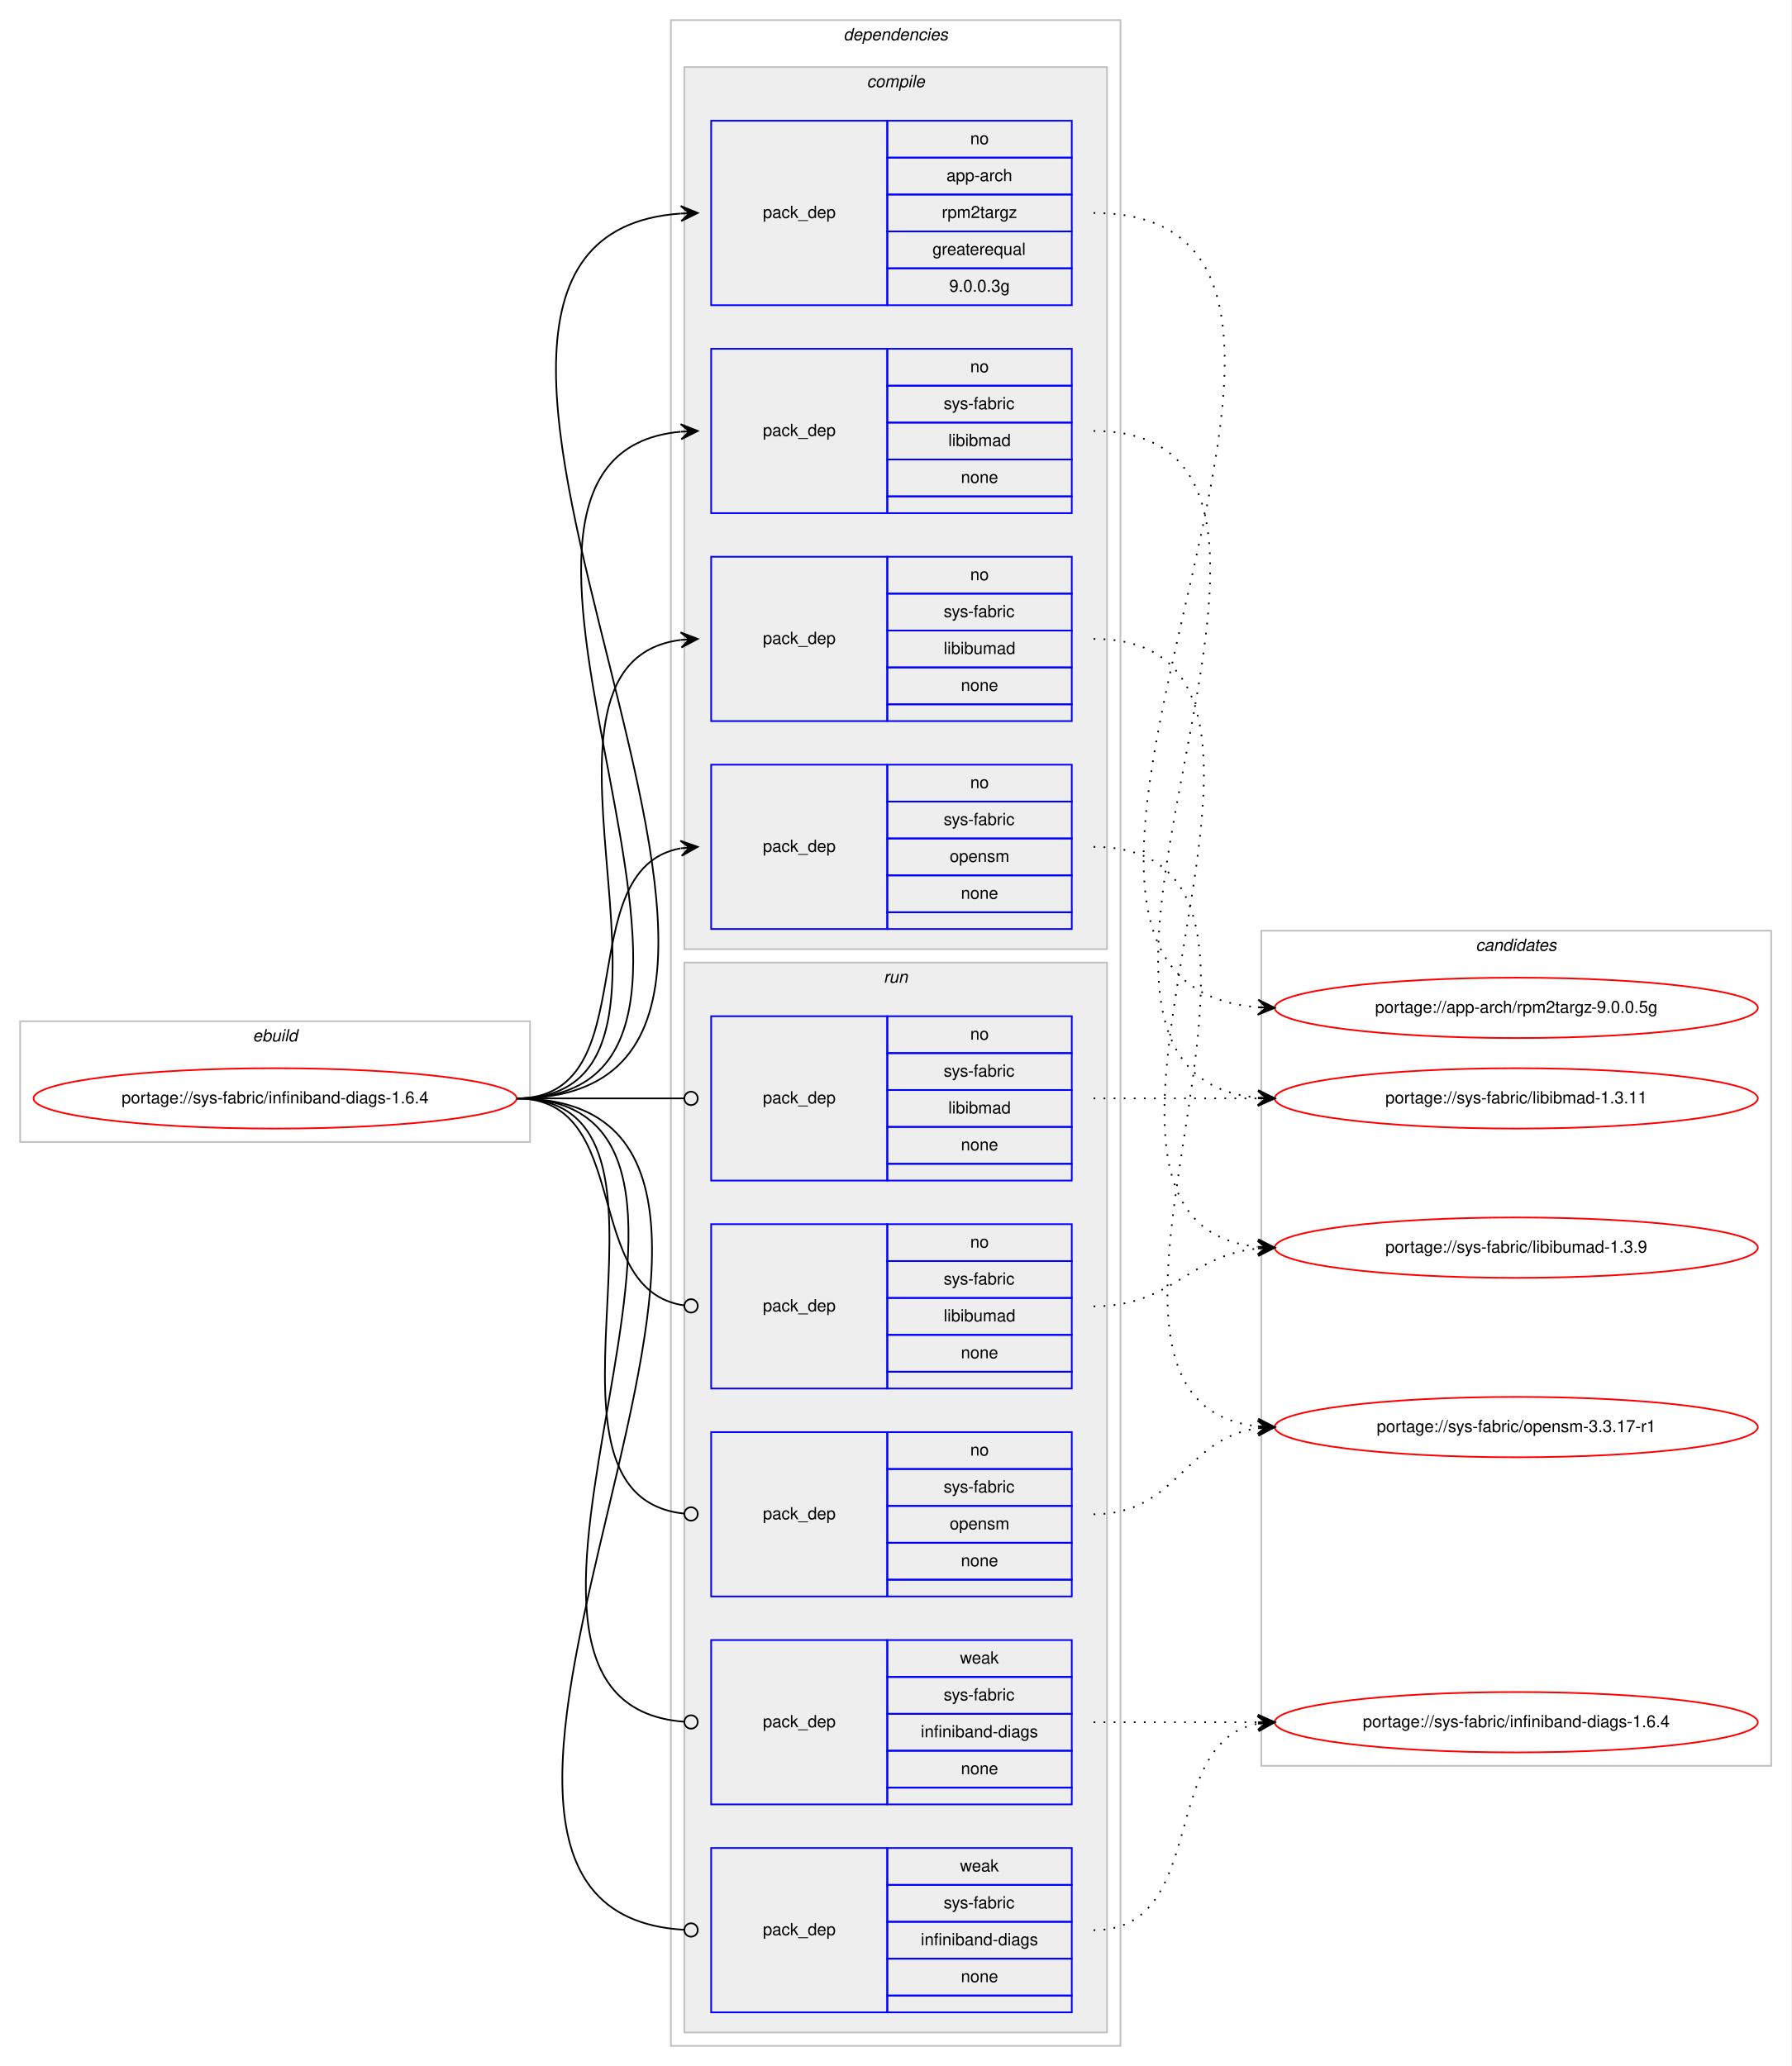
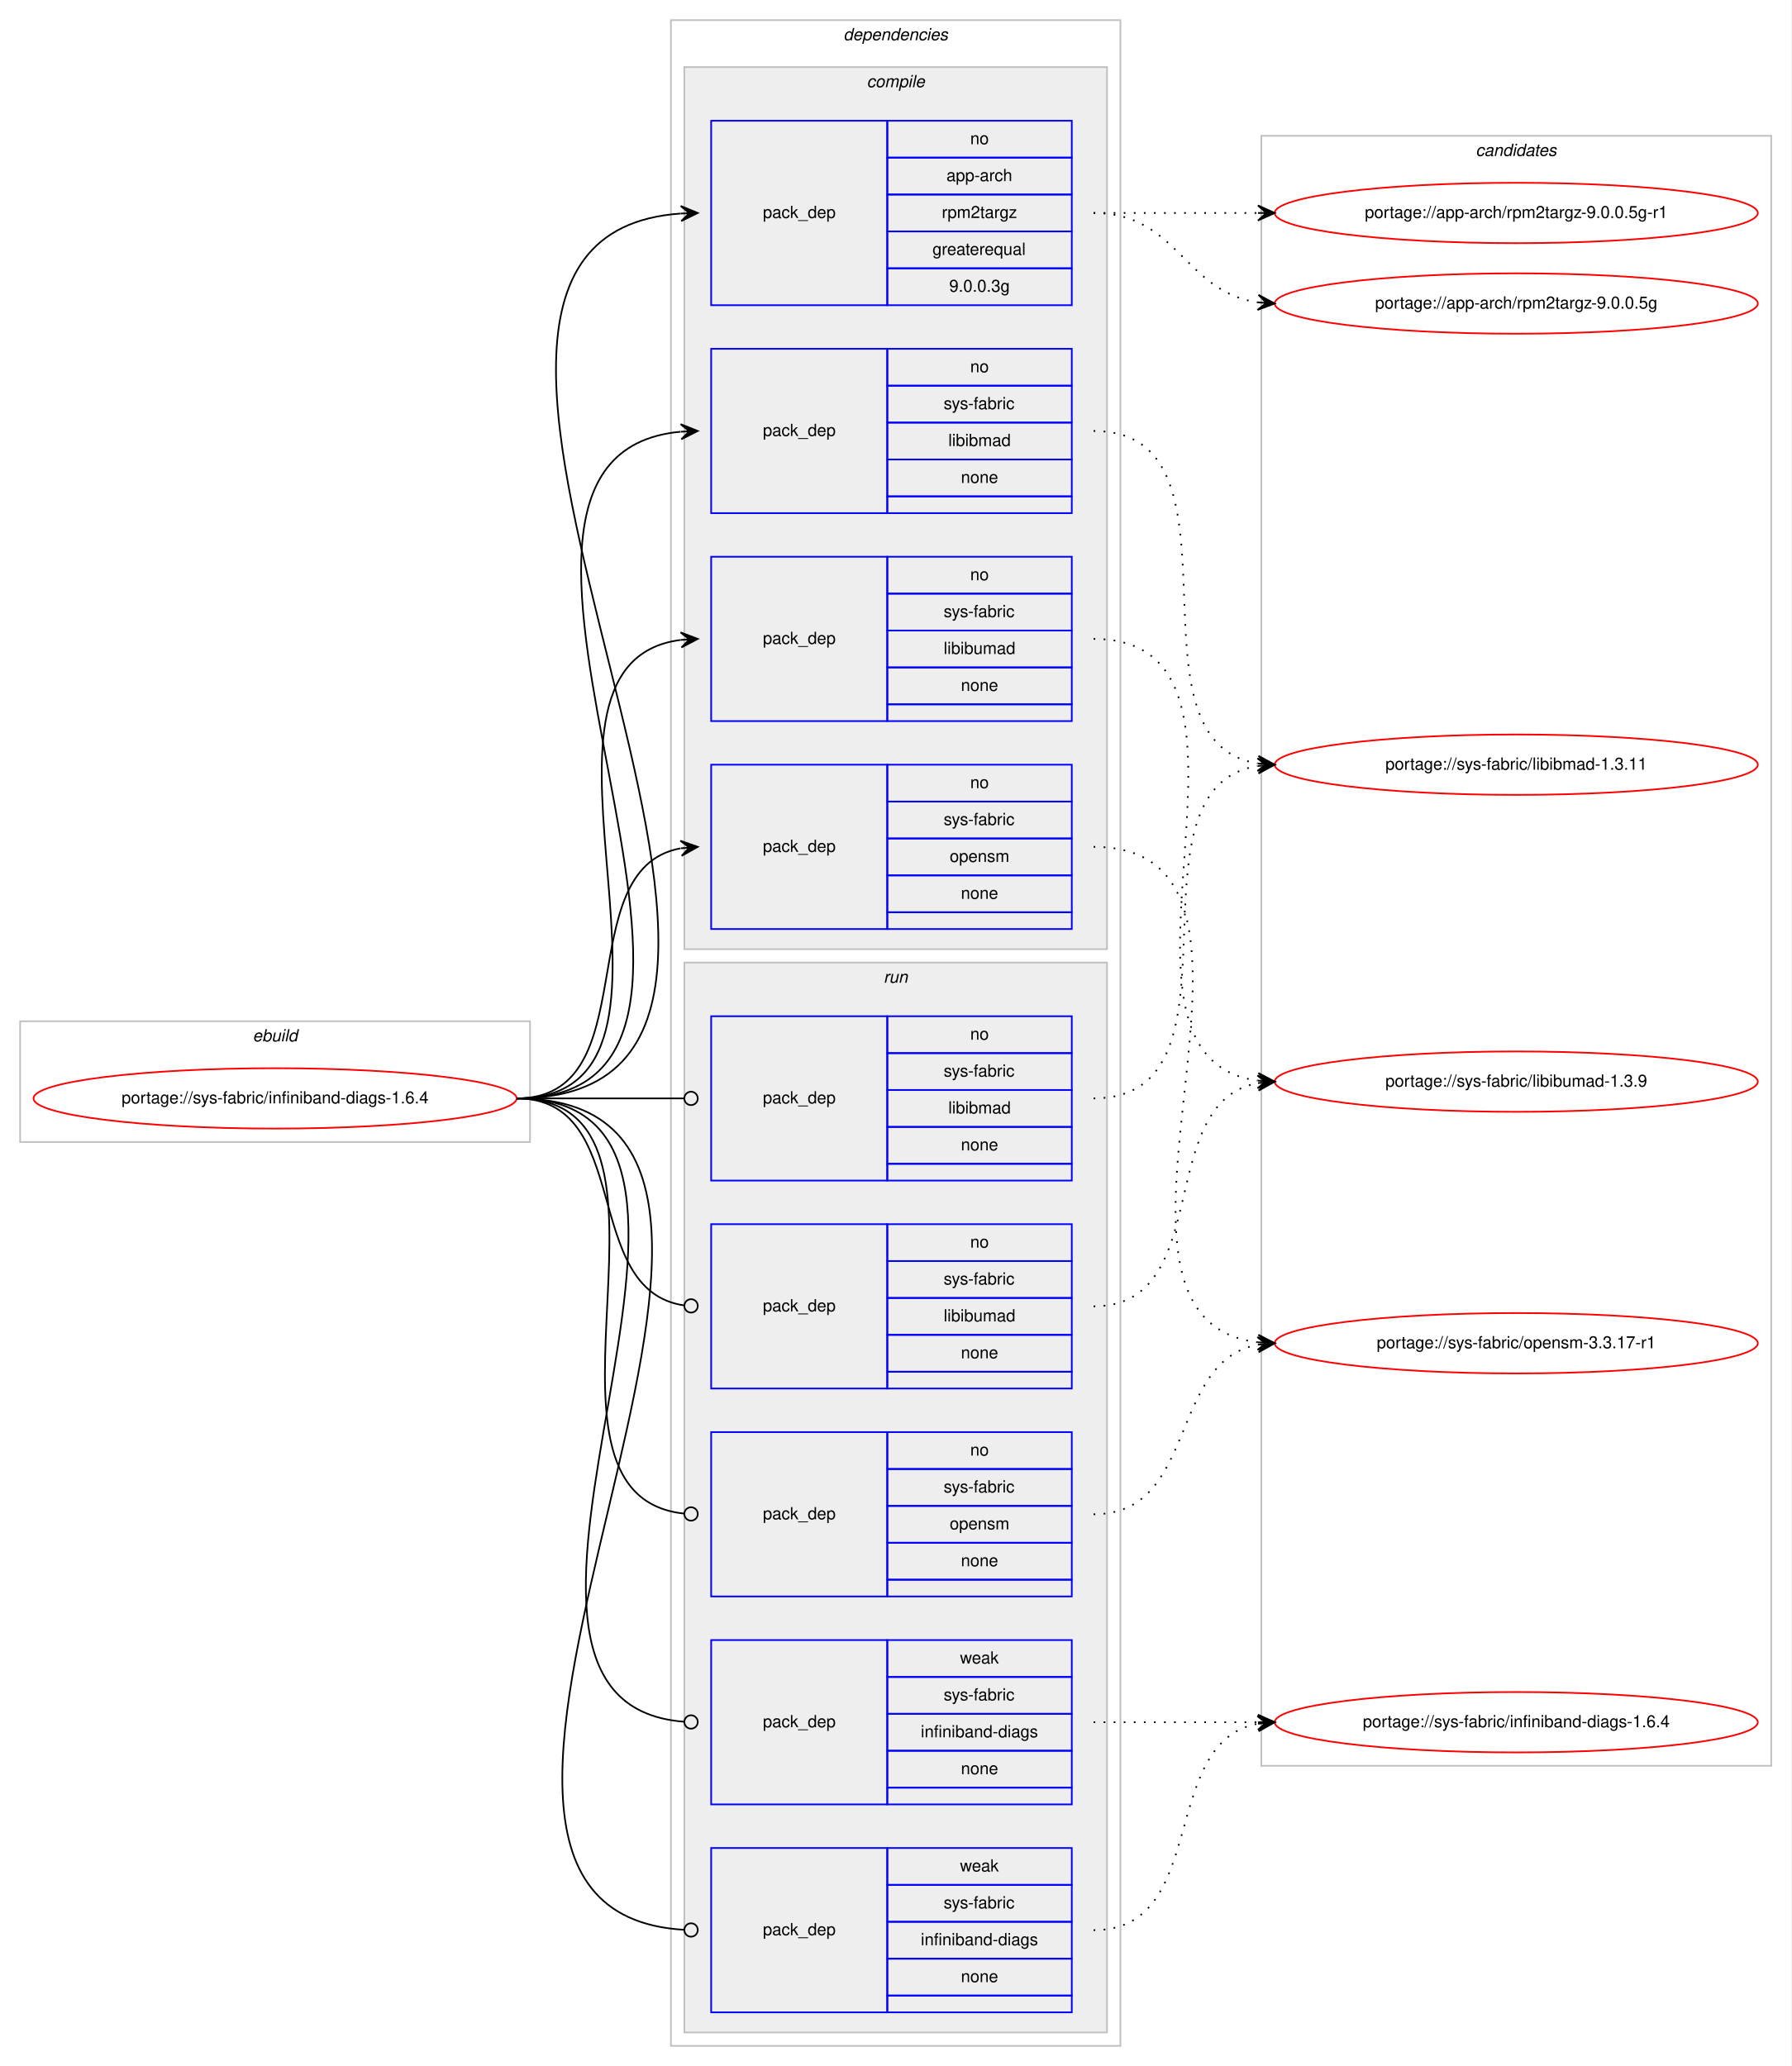
<svg xmlns="http://www.w3.org/2000/svg" xmlns:xlink="http://www.w3.org/1999/xlink" width="1068pt" height="1232pt" viewBox="0.00 0.00 1068.00 1232.00">
  <g id="graph0" class="graph" transform="scale(1 1) rotate(0) translate(4 1228)">
    <polygon fill="#ffffff" stroke="transparent" points="-4,4 -4,-1228 1064,-1228 1064,4 -4,4" />
    <g id="clust1" class="cluster">
      <polygon fill="none" stroke="#c0c0c0" points="8,-547 8,-619 312,-619 312,-547 8,-547" />
      <text text-anchor="start" x="146.663" y="-607" font-family="Helvetica,sans-Serif" font-style="italic" font-size="10.00" fill="#000000">ebuild</text>
    </g>
    <g id="clust2" class="cluster">
      <polygon fill="none" stroke="#c0c0c0" points="396,-8 396,-1216 664,-1216 664,-8 396,-8" />
      <text text-anchor="start" x="498.875" y="-1204" font-family="Helvetica,sans-Serif" font-style="italic" font-size="10.00" fill="#000000">dependencies</text>
    </g>
    <g id="clust3" class="cluster">
      <polygon fill="#eeeeee" stroke="#c0c0c0" points="404,-662 404,-1188 656,-1188 656,-662 404,-662" />
      <text text-anchor="start" x="512.778" y="-1176" font-family="Helvetica,sans-Serif" font-style="italic" font-size="10.00" fill="#000000">compile</text>
    </g>
    <g id="clust9" class="cluster">
      <polygon fill="#eeeeee" stroke="#c0c0c0" points="404,-16 404,-654 656,-654 656,-16 404,-16" />
      <text text-anchor="start" x="522.777" y="-642" font-family="Helvetica,sans-Serif" font-style="italic" font-size="10.00" fill="#000000">run</text>
    </g>
    <g id="clust15" class="cluster">
-       <polygon fill="none" stroke="#c0c0c0" points="748,-175 748,-673 1052,-673 1052,-175 748,-175" />
-       <text text-anchor="start" x="875.824" y="-661" font-family="Helvetica,sans-Serif" font-style="italic" font-size="10.00" fill="#000000">candidates</text>
+       <polygon fill="none" stroke="#c0c0c0" points="748,-175 748,-1147 1052,-1147 1052,-175 748,-175" />
+       <text text-anchor="start" x="875.824" y="-1135" font-family="Helvetica,sans-Serif" font-style="italic" font-size="10.00" fill="#000000">candidates</text>
    </g>
    <g id="node1" class="node">
      <g id="a_node1">
        <a xlink:href="../sys-fabric/infiniband-diags-1.6.4.svg" xlink:title="portage://sys-fabric/infiniband-diags-1.6.4">
          <ellipse fill="none" stroke="#ff0000" cx="160" cy="-573" rx="144" ry="18" />
          <text text-anchor="middle" x="160" y="-570" font-family="Helvetica,sans-Serif" font-size="10.00" fill="#000000">portage://sys-fabric/infiniband-diags-1.6.4</text>
        </a>
      </g>
    </g>
    <g id="node2" class="node">
      <polygon fill="none" stroke="#0000ff" points="420,-1046 420,-1156 525,-1156 525,-1046 420,-1046" />
      <text text-anchor="start" x="450.823" y="-1098" font-family="Helvetica,sans-Serif" font-size="10.00" fill="#000000">pack_dep</text>
      <polygon fill="none" stroke="#0000ff" points="525,-1134 525,-1156 635,-1156 635,-1134 525,-1134" />
      <text text-anchor="start" x="574.441" y="-1142" font-family="Helvetica,sans-Serif" font-size="10.00" fill="#000000">no</text>
      <polygon fill="none" stroke="#0000ff" points="525,-1112 525,-1134 635,-1134 635,-1112 525,-1112" />
      <text text-anchor="start" x="560.274" y="-1120" font-family="Helvetica,sans-Serif" font-size="10.00" fill="#000000">app-arch</text>
      <polygon fill="none" stroke="#0000ff" points="525,-1090 525,-1112 635,-1112 635,-1090 525,-1090" />
      <text text-anchor="start" x="557.499" y="-1098" font-family="Helvetica,sans-Serif" font-size="10.00" fill="#000000">rpm2targz</text>
      <polygon fill="none" stroke="#0000ff" points="525,-1068 525,-1090 635,-1090 635,-1068 525,-1068" />
      <text text-anchor="start" x="551.936" y="-1076" font-family="Helvetica,sans-Serif" font-size="10.00" fill="#000000">greaterequal</text>
      <polygon fill="none" stroke="#0000ff" points="525,-1046 525,-1068 635,-1068 635,-1046 525,-1046" />
      <text text-anchor="start" x="561.934" y="-1054" font-family="Helvetica,sans-Serif" font-size="10.00" fill="#000000">9.0.0.3g</text>
    </g>
    <g id="edge1" class="edge">
      <path fill="none" stroke="#000000" d="M304,-573C540.017,-573 183.214,-1085.645 401.863,-1100.663" />
      <polygon fill="#000000" stroke="#000000" points="412,-1101 401.856,-1105.166 407.003,-1100.834 402.005,-1100.668 402.005,-1100.668 402.005,-1100.668 407.003,-1100.834 402.155,-1096.17 412,-1101 412,-1101" />
    </g>
    <g id="node3" class="node">
      <polygon fill="none" stroke="#0000ff" points="420,-922 420,-1020 525,-1020 525,-922 420,-922" />
      <text text-anchor="start" x="450.823" y="-968" font-family="Helvetica,sans-Serif" font-size="10.00" fill="#000000">pack_dep</text>
      <polygon fill="none" stroke="#0000ff" points="525,-998 525,-1020 635,-1020 635,-998 525,-998" />
      <text text-anchor="start" x="574.441" y="-1006" font-family="Helvetica,sans-Serif" font-size="10.00" fill="#000000">no</text>
      <polygon fill="none" stroke="#0000ff" points="525,-976 525,-998 635,-998 635,-976 525,-976" />
      <text text-anchor="start" x="558.613" y="-984" font-family="Helvetica,sans-Serif" font-size="10.00" fill="#000000">sys-fabric</text>
      <polygon fill="none" stroke="#0000ff" points="525,-954 525,-976 635,-976 635,-954 525,-954" />
      <text text-anchor="start" x="561.389" y="-962" font-family="Helvetica,sans-Serif" font-size="10.00" fill="#000000">libibmad</text>
      <polygon fill="none" stroke="#0000ff" points="525,-932 525,-954 635,-954 635,-932 525,-932" />
      <text text-anchor="start" x="568.882" y="-940" font-family="Helvetica,sans-Serif" font-size="10.00" fill="#000000">none</text>
      <polygon fill="none" stroke="#0000ff" points="525,-922 525,-932 635,-932 635,-922 525,-922" />
    </g>
    <g id="edge2" class="edge">
      <path fill="none" stroke="#000000" d="M304,-573C483.706,-573 238.646,-955.605 401.76,-970.551" />
      <polygon fill="#000000" stroke="#000000" points="412,-971 401.812,-975.057 407.005,-970.781 402.01,-970.561 402.01,-970.561 402.01,-970.561 407.005,-970.781 402.207,-966.066 412,-971 412,-971" />
    </g>
    <g id="node4" class="node">
      <polygon fill="none" stroke="#0000ff" points="420,-798 420,-896 525,-896 525,-798 420,-798" />
      <text text-anchor="start" x="450.823" y="-844" font-family="Helvetica,sans-Serif" font-size="10.00" fill="#000000">pack_dep</text>
      <polygon fill="none" stroke="#0000ff" points="525,-874 525,-896 635,-896 635,-874 525,-874" />
      <text text-anchor="start" x="574.441" y="-882" font-family="Helvetica,sans-Serif" font-size="10.00" fill="#000000">no</text>
      <polygon fill="none" stroke="#0000ff" points="525,-852 525,-874 635,-874 635,-852 525,-852" />
      <text text-anchor="start" x="558.613" y="-860" font-family="Helvetica,sans-Serif" font-size="10.00" fill="#000000">sys-fabric</text>
      <polygon fill="none" stroke="#0000ff" points="525,-830 525,-852 635,-852 635,-830 525,-830" />
      <text text-anchor="start" x="558.61" y="-838" font-family="Helvetica,sans-Serif" font-size="10.00" fill="#000000">libibumad</text>
      <polygon fill="none" stroke="#0000ff" points="525,-808 525,-830 635,-830 635,-808 525,-808" />
      <text text-anchor="start" x="568.882" y="-816" font-family="Helvetica,sans-Serif" font-size="10.00" fill="#000000">none</text>
      <polygon fill="none" stroke="#0000ff" points="525,-798 525,-808 635,-808 635,-798 525,-798" />
    </g>
    <g id="edge3" class="edge">
      <path fill="none" stroke="#000000" d="M304,-573C431.317,-573 289.301,-832.221 401.889,-846.397" />
      <polygon fill="#000000" stroke="#000000" points="412,-847 401.75,-850.896 407.009,-846.702 402.018,-846.404 402.018,-846.404 402.018,-846.404 407.009,-846.702 402.286,-841.912 412,-847 412,-847" />
    </g>
    <g id="node5" class="node">
      <polygon fill="none" stroke="#0000ff" points="420,-674 420,-772 525,-772 525,-674 420,-674" />
      <text text-anchor="start" x="450.823" y="-720" font-family="Helvetica,sans-Serif" font-size="10.00" fill="#000000">pack_dep</text>
      <polygon fill="none" stroke="#0000ff" points="525,-750 525,-772 635,-772 635,-750 525,-750" />
      <text text-anchor="start" x="574.441" y="-758" font-family="Helvetica,sans-Serif" font-size="10.00" fill="#000000">no</text>
      <polygon fill="none" stroke="#0000ff" points="525,-728 525,-750 635,-750 635,-728 525,-728" />
      <text text-anchor="start" x="558.613" y="-736" font-family="Helvetica,sans-Serif" font-size="10.00" fill="#000000">sys-fabric</text>
      <polygon fill="none" stroke="#0000ff" points="525,-706 525,-728 635,-728 635,-706 525,-706" />
      <text text-anchor="start" x="562.217" y="-714" font-family="Helvetica,sans-Serif" font-size="10.00" fill="#000000">opensm</text>
      <polygon fill="none" stroke="#0000ff" points="525,-684 525,-706 635,-706 635,-684 525,-684" />
      <text text-anchor="start" x="568.882" y="-692" font-family="Helvetica,sans-Serif" font-size="10.00" fill="#000000">none</text>
      <polygon fill="none" stroke="#0000ff" points="525,-674 525,-684 635,-684 635,-674 525,-674" />
    </g>
    <g id="edge4" class="edge">
      <path fill="none" stroke="#000000" d="M304,-573C382.459,-573 334.63,-709.826 401.742,-722.119" />
      <polygon fill="#000000" stroke="#000000" points="412,-723 401.652,-726.628 407.018,-722.572 402.037,-722.144 402.037,-722.144 402.037,-722.144 407.018,-722.572 402.422,-717.661 412,-723 412,-723" />
    </g>
    <g id="node6" class="node">
      <polygon fill="none" stroke="#0000ff" points="420,-524 420,-622 525,-622 525,-524 420,-524" />
      <text text-anchor="start" x="450.823" y="-570" font-family="Helvetica,sans-Serif" font-size="10.00" fill="#000000">pack_dep</text>
      <polygon fill="none" stroke="#0000ff" points="525,-600 525,-622 635,-622 635,-600 525,-600" />
      <text text-anchor="start" x="574.441" y="-608" font-family="Helvetica,sans-Serif" font-size="10.00" fill="#000000">no</text>
      <polygon fill="none" stroke="#0000ff" points="525,-578 525,-600 635,-600 635,-578 525,-578" />
      <text text-anchor="start" x="558.613" y="-586" font-family="Helvetica,sans-Serif" font-size="10.00" fill="#000000">sys-fabric</text>
      <polygon fill="none" stroke="#0000ff" points="525,-556 525,-578 635,-578 635,-556 525,-556" />
      <text text-anchor="start" x="561.389" y="-564" font-family="Helvetica,sans-Serif" font-size="10.00" fill="#000000">libibmad</text>
      <polygon fill="none" stroke="#0000ff" points="525,-534 525,-556 635,-556 635,-534 525,-534" />
      <text text-anchor="start" x="568.882" y="-542" font-family="Helvetica,sans-Serif" font-size="10.00" fill="#000000">none</text>
      <polygon fill="none" stroke="#0000ff" points="525,-524 525,-534 635,-534 635,-524 525,-524" />
    </g>
    <g id="edge5" class="edge">
      <path fill="none" stroke="#000000" d="M304,-573C349.188,-573 362.47,-573 403.919,-573" />
      <ellipse fill="none" stroke="#000000" cx="408" cy="-573" rx="4" ry="4" />
    </g>
    <g id="node7" class="node">
      <polygon fill="none" stroke="#0000ff" points="420,-400 420,-498 525,-498 525,-400 420,-400" />
      <text text-anchor="start" x="450.823" y="-446" font-family="Helvetica,sans-Serif" font-size="10.00" fill="#000000">pack_dep</text>
      <polygon fill="none" stroke="#0000ff" points="525,-476 525,-498 635,-498 635,-476 525,-476" />
      <text text-anchor="start" x="574.441" y="-484" font-family="Helvetica,sans-Serif" font-size="10.00" fill="#000000">no</text>
      <polygon fill="none" stroke="#0000ff" points="525,-454 525,-476 635,-476 635,-454 525,-454" />
      <text text-anchor="start" x="558.613" y="-462" font-family="Helvetica,sans-Serif" font-size="10.00" fill="#000000">sys-fabric</text>
      <polygon fill="none" stroke="#0000ff" points="525,-432 525,-454 635,-454 635,-432 525,-432" />
      <text text-anchor="start" x="558.61" y="-440" font-family="Helvetica,sans-Serif" font-size="10.00" fill="#000000">libibumad</text>
      <polygon fill="none" stroke="#0000ff" points="525,-410 525,-432 635,-432 635,-410 525,-410" />
      <text text-anchor="start" x="568.882" y="-418" font-family="Helvetica,sans-Serif" font-size="10.00" fill="#000000">none</text>
      <polygon fill="none" stroke="#0000ff" points="525,-400 525,-410 635,-410 635,-400 525,-400" />
    </g>
    <g id="edge6" class="edge">
      <path fill="none" stroke="#000000" d="M304,-573C374.229,-573 341.728,-458.498 403.932,-449.553" />
      <ellipse fill="none" stroke="#000000" cx="408.009" cy="-449.274" rx="4" ry="4" />
    </g>
    <g id="node8" class="node">
      <polygon fill="none" stroke="#0000ff" points="420,-276 420,-374 525,-374 525,-276 420,-276" />
      <text text-anchor="start" x="450.823" y="-322" font-family="Helvetica,sans-Serif" font-size="10.00" fill="#000000">pack_dep</text>
      <polygon fill="none" stroke="#0000ff" points="525,-352 525,-374 635,-374 635,-352 525,-352" />
      <text text-anchor="start" x="574.441" y="-360" font-family="Helvetica,sans-Serif" font-size="10.00" fill="#000000">no</text>
      <polygon fill="none" stroke="#0000ff" points="525,-330 525,-352 635,-352 635,-330 525,-330" />
      <text text-anchor="start" x="558.613" y="-338" font-family="Helvetica,sans-Serif" font-size="10.00" fill="#000000">sys-fabric</text>
      <polygon fill="none" stroke="#0000ff" points="525,-308 525,-330 635,-330 635,-308 525,-308" />
      <text text-anchor="start" x="562.217" y="-316" font-family="Helvetica,sans-Serif" font-size="10.00" fill="#000000">opensm</text>
      <polygon fill="none" stroke="#0000ff" points="525,-286 525,-308 635,-308 635,-286 525,-286" />
      <text text-anchor="start" x="568.882" y="-294" font-family="Helvetica,sans-Serif" font-size="10.00" fill="#000000">none</text>
      <polygon fill="none" stroke="#0000ff" points="525,-276 525,-286 635,-286 635,-276 525,-276" />
    </g>
    <g id="edge7" class="edge">
      <path fill="none" stroke="#000000" d="M304,-573C421.403,-573 297.849,-336.489 403.957,-325.402" />
      <ellipse fill="none" stroke="#000000" cx="408.005" cy="-325.2" rx="4" ry="4" />
    </g>
    <g id="node9" class="node">
      <polygon fill="none" stroke="#0000ff" points="420,-152 420,-250 525,-250 525,-152 420,-152" />
      <text text-anchor="start" x="450.823" y="-198" font-family="Helvetica,sans-Serif" font-size="10.00" fill="#000000">pack_dep</text>
      <polygon fill="none" stroke="#0000ff" points="525,-228 525,-250 635,-250 635,-228 525,-228" />
      <text text-anchor="start" x="568.332" y="-236" font-family="Helvetica,sans-Serif" font-size="10.00" fill="#000000">weak</text>
      <polygon fill="none" stroke="#0000ff" points="525,-206 525,-228 635,-228 635,-206 525,-206" />
      <text text-anchor="start" x="558.613" y="-214" font-family="Helvetica,sans-Serif" font-size="10.00" fill="#000000">sys-fabric</text>
      <polygon fill="none" stroke="#0000ff" points="525,-184 525,-206 635,-206 635,-184 525,-184" />
      <text text-anchor="start" x="544.992" y="-192" font-family="Helvetica,sans-Serif" font-size="10.00" fill="#000000">infiniband-diags</text>
      <polygon fill="none" stroke="#0000ff" points="525,-162 525,-184 635,-184 635,-162 525,-162" />
      <text text-anchor="start" x="568.882" y="-170" font-family="Helvetica,sans-Serif" font-size="10.00" fill="#000000">none</text>
      <polygon fill="none" stroke="#0000ff" points="525,-152 525,-162 635,-162 635,-152 525,-152" />
    </g>
    <g id="edge8" class="edge">
      <path fill="none" stroke="#000000" d="M304,-573C473.302,-573 247.574,-213.249 403.76,-201.304" />
      <ellipse fill="none" stroke="#000000" cx="408.003" cy="-201.148" rx="4" ry="4" />
    </g>
    <g id="node10" class="node">
      <polygon fill="none" stroke="#0000ff" points="420,-28 420,-126 525,-126 525,-28 420,-28" />
      <text text-anchor="start" x="450.823" y="-74" font-family="Helvetica,sans-Serif" font-size="10.00" fill="#000000">pack_dep</text>
      <polygon fill="none" stroke="#0000ff" points="525,-104 525,-126 635,-126 635,-104 525,-104" />
      <text text-anchor="start" x="568.332" y="-112" font-family="Helvetica,sans-Serif" font-size="10.00" fill="#000000">weak</text>
      <polygon fill="none" stroke="#0000ff" points="525,-82 525,-104 635,-104 635,-82 525,-82" />
      <text text-anchor="start" x="558.613" y="-90" font-family="Helvetica,sans-Serif" font-size="10.00" fill="#000000">sys-fabric</text>
      <polygon fill="none" stroke="#0000ff" points="525,-60 525,-82 635,-82 635,-60 525,-60" />
      <text text-anchor="start" x="544.992" y="-68" font-family="Helvetica,sans-Serif" font-size="10.00" fill="#000000">infiniband-diags</text>
      <polygon fill="none" stroke="#0000ff" points="525,-38 525,-60 635,-60 635,-38 525,-38" />
      <text text-anchor="start" x="568.882" y="-46" font-family="Helvetica,sans-Serif" font-size="10.00" fill="#000000">none</text>
      <polygon fill="none" stroke="#0000ff" points="525,-28 525,-38 635,-38 635,-28 525,-28" />
    </g>
    <g id="edge9" class="edge">
      <path fill="none" stroke="#000000" d="M304,-573C526.856,-573 194.685,-89.035 403.99,-77.22" />
      <ellipse fill="none" stroke="#000000" cx="408.002" cy="-77.11" rx="4" ry="4" />
    </g>
    <g id="node11" class="node">
      <g id="a_node11">
-         <a xlink:href="../app-arch/rpm2targz-9.0.0.5g.svg" xlink:title="portage://app-arch/rpm2targz-9.0.0.5g">
-           <ellipse fill="none" stroke="#ff0000" cx="900" cy="-627" rx="144" ry="18" />
-           <text text-anchor="middle" x="900" y="-624" font-family="Helvetica,sans-Serif" font-size="10.00" fill="#000000">portage://app-arch/rpm2targz-9.0.0.5g</text>
+         <a xlink:href="../app-arch/rpm2targz-9.0.0.5g-r1.svg" xlink:title="portage://app-arch/rpm2targz-9.0.0.5g-r1">
+           <ellipse fill="none" stroke="#ff0000" cx="900" cy="-1101" rx="144" ry="18" />
+           <text text-anchor="middle" x="900" y="-1098" font-family="Helvetica,sans-Serif" font-size="10.00" fill="#000000">portage://app-arch/rpm2targz-9.0.0.5g-r1</text>
        </a>
      </g>
    </g>
    <g id="edge10" class="edge">
-       <path fill="none" stroke="#000000" stroke-dasharray="1,5" d="M648,-1101C860.584,-1101 550.24,-642.152 745.972,-627.365" />
-       <polygon fill="#000000" stroke="#000000" points="756,-627 746.17,-631.861 751.003,-627.182 746.007,-627.364 746.007,-627.364 746.007,-627.364 751.003,-627.182 745.843,-622.867 756,-627 756,-627" />
+       <path fill="none" stroke="#000000" stroke-dasharray="1,5" d="M648,-1101C692.438,-1101 706.02,-1101 745.878,-1101" />
+       <polygon fill="#000000" stroke="#000000" points="756,-1101 746,-1105.5 751,-1101 746,-1101 746,-1101 746,-1101 751,-1101 746,-1096.5 756,-1101 756,-1101" />
    </g>
    <g id="node12" class="node">
      <g id="a_node12">
-         <a xlink:href="../sys-fabric/libibmad-1.3.11.svg" xlink:title="portage://sys-fabric/libibmad-1.3.11">
-           <ellipse fill="none" stroke="#ff0000" cx="900" cy="-573" rx="144" ry="18" />
-           <text text-anchor="middle" x="900" y="-570" font-family="Helvetica,sans-Serif" font-size="10.00" fill="#000000">portage://sys-fabric/libibmad-1.3.11</text>
+         <a xlink:href="../app-arch/rpm2targz-9.0.0.5g.svg" xlink:title="portage://app-arch/rpm2targz-9.0.0.5g">
+           <ellipse fill="none" stroke="#ff0000" cx="900" cy="-1047" rx="144" ry="18" />
+           <text text-anchor="middle" x="900" y="-1044" font-family="Helvetica,sans-Serif" font-size="10.00" fill="#000000">portage://app-arch/rpm2targz-9.0.0.5g</text>
        </a>
      </g>
    </g>
    <g id="edge11" class="edge">
-       <path fill="none" stroke="#000000" stroke-dasharray="1,5" d="M648,-971C827.706,-971 582.646,-588.395 745.76,-573.449" />
-       <polygon fill="#000000" stroke="#000000" points="756,-573 746.207,-577.934 751.005,-573.219 746.01,-573.439 746.01,-573.439 746.01,-573.439 751.005,-573.219 745.812,-568.943 756,-573 756,-573" />
+       <path fill="none" stroke="#000000" stroke-dasharray="1,5" d="M648,-1101C698.102,-1101 702.012,-1053.934 745.979,-1047.683" />
+       <polygon fill="#000000" stroke="#000000" points="756,-1047 746.329,-1052.169 751.012,-1047.34 746.023,-1047.68 746.023,-1047.68 746.023,-1047.68 751.012,-1047.34 745.717,-1043.19 756,-1047 756,-1047" />
    </g>
    <g id="node13" class="node">
      <g id="a_node13">
-         <a xlink:href="../sys-fabric/libibumad-1.3.9.svg" xlink:title="portage://sys-fabric/libibumad-1.3.9">
-           <ellipse fill="none" stroke="#ff0000" cx="900" cy="-484" rx="144" ry="18" />
-           <text text-anchor="middle" x="900" y="-481" font-family="Helvetica,sans-Serif" font-size="10.00" fill="#000000">portage://sys-fabric/libibumad-1.3.9</text>
+         <a xlink:href="../sys-fabric/libibmad-1.3.11.svg" xlink:title="portage://sys-fabric/libibmad-1.3.11">
+           <ellipse fill="none" stroke="#ff0000" cx="900" cy="-772" rx="144" ry="18" />
+           <text text-anchor="middle" x="900" y="-769" font-family="Helvetica,sans-Serif" font-size="10.00" fill="#000000">portage://sys-fabric/libibmad-1.3.11</text>
        </a>
      </g>
    </g>
    <g id="edge12" class="edge">
-       <path fill="none" stroke="#000000" stroke-dasharray="1,5" d="M648,-847C812.706,-847 597.319,-499.43 745.693,-484.495" />
-       <polygon fill="#000000" stroke="#000000" points="756,-484 746.228,-488.975 751.006,-484.24 746.011,-484.48 746.011,-484.48 746.011,-484.48 751.006,-484.24 745.795,-479.985 756,-484 756,-484" />
+       <path fill="none" stroke="#000000" stroke-dasharray="1,5" d="M648,-971C744.994,-971 661.856,-786.121 745.833,-772.761" />
+       <polygon fill="#000000" stroke="#000000" points="756,-772 746.364,-777.234 751.014,-772.373 746.028,-772.746 746.028,-772.746 746.028,-772.746 751.014,-772.373 745.692,-768.259 756,-772 756,-772" />
    </g>
    <g id="node14" class="node">
      <g id="a_node14">
-         <a xlink:href="../sys-fabric/opensm-3.3.17-r1.svg" xlink:title="portage://sys-fabric/opensm-3.3.17-r1">
-           <ellipse fill="none" stroke="#ff0000" cx="900" cy="-377" rx="144" ry="18" />
-           <text text-anchor="middle" x="900" y="-374" font-family="Helvetica,sans-Serif" font-size="10.00" fill="#000000">portage://sys-fabric/opensm-3.3.17-r1</text>
+         <a xlink:href="../sys-fabric/libibumad-1.3.9.svg" xlink:title="portage://sys-fabric/libibumad-1.3.9">
+           <ellipse fill="none" stroke="#ff0000" cx="900" cy="-583" rx="144" ry="18" />
+           <text text-anchor="middle" x="900" y="-580" font-family="Helvetica,sans-Serif" font-size="10.00" fill="#000000">portage://sys-fabric/libibumad-1.3.9</text>
        </a>
      </g>
    </g>
    <g id="edge13" class="edge">
-       <path fill="none" stroke="#000000" stroke-dasharray="1,5" d="M648,-723C805.477,-723 604.337,-392.368 745.704,-377.516" />
-       <polygon fill="#000000" stroke="#000000" points="756,-377 746.238,-381.995 751.006,-377.25 746.013,-377.5 746.013,-377.5 746.013,-377.5 751.006,-377.25 745.787,-373.006 756,-377 756,-377" />
-     </g>
-     <g id="edge14" class="edge">
-       <path fill="none" stroke="#000000" stroke-dasharray="1,5" d="M648,-573C692.438,-573 706.02,-573 745.878,-573" />
-       <polygon fill="#000000" stroke="#000000" points="756,-573 746,-577.5 751,-573 746,-573 746,-573 746,-573 751,-573 746,-568.5 756,-573 756,-573" />
-     </g>
-     <g id="edge15" class="edge">
-       <path fill="none" stroke="#000000" stroke-dasharray="1,5" d="M648,-449C694.91,-449 704.332,-479.251 745.97,-483.505" />
-       <polygon fill="#000000" stroke="#000000" points="756,-484 745.79,-488.002 751.006,-483.754 746.012,-483.507 746.012,-483.507 746.012,-483.507 751.006,-483.754 746.234,-479.013 756,-484 756,-484" />
-     </g>
-     <g id="edge16" class="edge">
-       <path fill="none" stroke="#000000" stroke-dasharray="1,5" d="M648,-325C697.632,-325 702.285,-370.134 745.768,-376.304" />
-       <polygon fill="#000000" stroke="#000000" points="756,-377 745.718,-380.811 751.011,-376.661 746.023,-376.322 746.023,-376.322 746.023,-376.322 751.011,-376.661 746.328,-371.832 756,-377 756,-377" />
+       <path fill="none" stroke="#000000" stroke-dasharray="1,5" d="M648,-847C771.182,-847 637.253,-597.741 745.872,-583.623" />
+       <polygon fill="#000000" stroke="#000000" points="756,-583 746.295,-588.106 751.009,-583.307 746.019,-583.614 746.019,-583.614 746.019,-583.614 751.009,-583.307 745.742,-579.123 756,-583 756,-583" />
    </g>
    <g id="node15" class="node">
      <g id="a_node15">
+         <a xlink:href="../sys-fabric/opensm-3.3.17-r1.svg" xlink:title="portage://sys-fabric/opensm-3.3.17-r1">
+           <ellipse fill="none" stroke="#ff0000" cx="900" cy="-427" rx="144" ry="18" />
+           <text text-anchor="middle" x="900" y="-424" font-family="Helvetica,sans-Serif" font-size="10.00" fill="#000000">portage://sys-fabric/opensm-3.3.17-r1</text>
+         </a>
+       </g>
+     </g>
+     <g id="edge14" class="edge">
+       <path fill="none" stroke="#000000" stroke-dasharray="1,5" d="M648,-723C784.483,-723 624.498,-441.84 745.926,-427.563" />
+       <polygon fill="#000000" stroke="#000000" points="756,-427 746.267,-432.051 751.008,-427.279 746.016,-427.558 746.016,-427.558 746.016,-427.558 751.008,-427.279 745.764,-423.065 756,-427 756,-427" />
+     </g>
+     <g id="edge15" class="edge">
+       <path fill="none" stroke="#000000" stroke-dasharray="1,5" d="M648,-573C744.994,-573 661.856,-757.879 745.833,-771.239" />
+       <polygon fill="#000000" stroke="#000000" points="756,-772 745.692,-775.741 751.014,-771.627 746.028,-771.254 746.028,-771.254 746.028,-771.254 751.014,-771.627 746.364,-766.766 756,-772 756,-772" />
+     </g>
+     <g id="edge16" class="edge">
+       <path fill="none" stroke="#000000" stroke-dasharray="1,5" d="M648,-449C720.905,-449 683.459,-570.732 746.019,-582.144" />
+       <polygon fill="#000000" stroke="#000000" points="756,-583 745.652,-586.629 751.018,-582.573 746.037,-582.146 746.037,-582.146 746.037,-582.146 751.018,-582.573 746.421,-577.662 756,-583 756,-583" />
+     </g>
+     <g id="edge17" class="edge">
+       <path fill="none" stroke="#000000" stroke-dasharray="1,5" d="M648,-325C710.413,-325 692.337,-416.149 745.947,-426.118" />
+       <polygon fill="#000000" stroke="#000000" points="756,-427 745.645,-430.609 751.019,-426.563 746.038,-426.126 746.038,-426.126 746.038,-426.126 751.019,-426.563 746.432,-421.643 756,-427 756,-427" />
+     </g>
+     <g id="node16" class="node">
+       <g id="a_node16">
        <a xlink:href="../sys-fabric/infiniband-diags-1.6.4.svg" xlink:title="portage://sys-fabric/infiniband-diags-1.6.4">
          <ellipse fill="none" stroke="#ff0000" cx="900" cy="-201" rx="144" ry="18" />
          <text text-anchor="middle" x="900" y="-198" font-family="Helvetica,sans-Serif" font-size="10.00" fill="#000000">portage://sys-fabric/infiniband-diags-1.6.4</text>
        </a>
      </g>
    </g>
-     <g id="edge17" class="edge">
+     <g id="edge18" class="edge">
      <path fill="none" stroke="#000000" stroke-dasharray="1,5" d="M648,-201C692.438,-201 706.02,-201 745.878,-201" />
      <polygon fill="#000000" stroke="#000000" points="756,-201 746,-205.5 751,-201 746,-201 746,-201 746,-201 751,-201 746,-196.5 756,-201 756,-201" />
    </g>
-     <g id="edge18" class="edge">
+     <g id="edge19" class="edge">
      <path fill="none" stroke="#000000" stroke-dasharray="1,5" d="M648,-77C717.372,-77 686.506,-188.726 745.698,-200.073" />
      <polygon fill="#000000" stroke="#000000" points="756,-201 745.637,-204.586 751.02,-200.552 746.04,-200.104 746.04,-200.104 746.04,-200.104 751.02,-200.552 746.443,-195.622 756,-201 756,-201" />
    </g>
  </g>
</svg>
